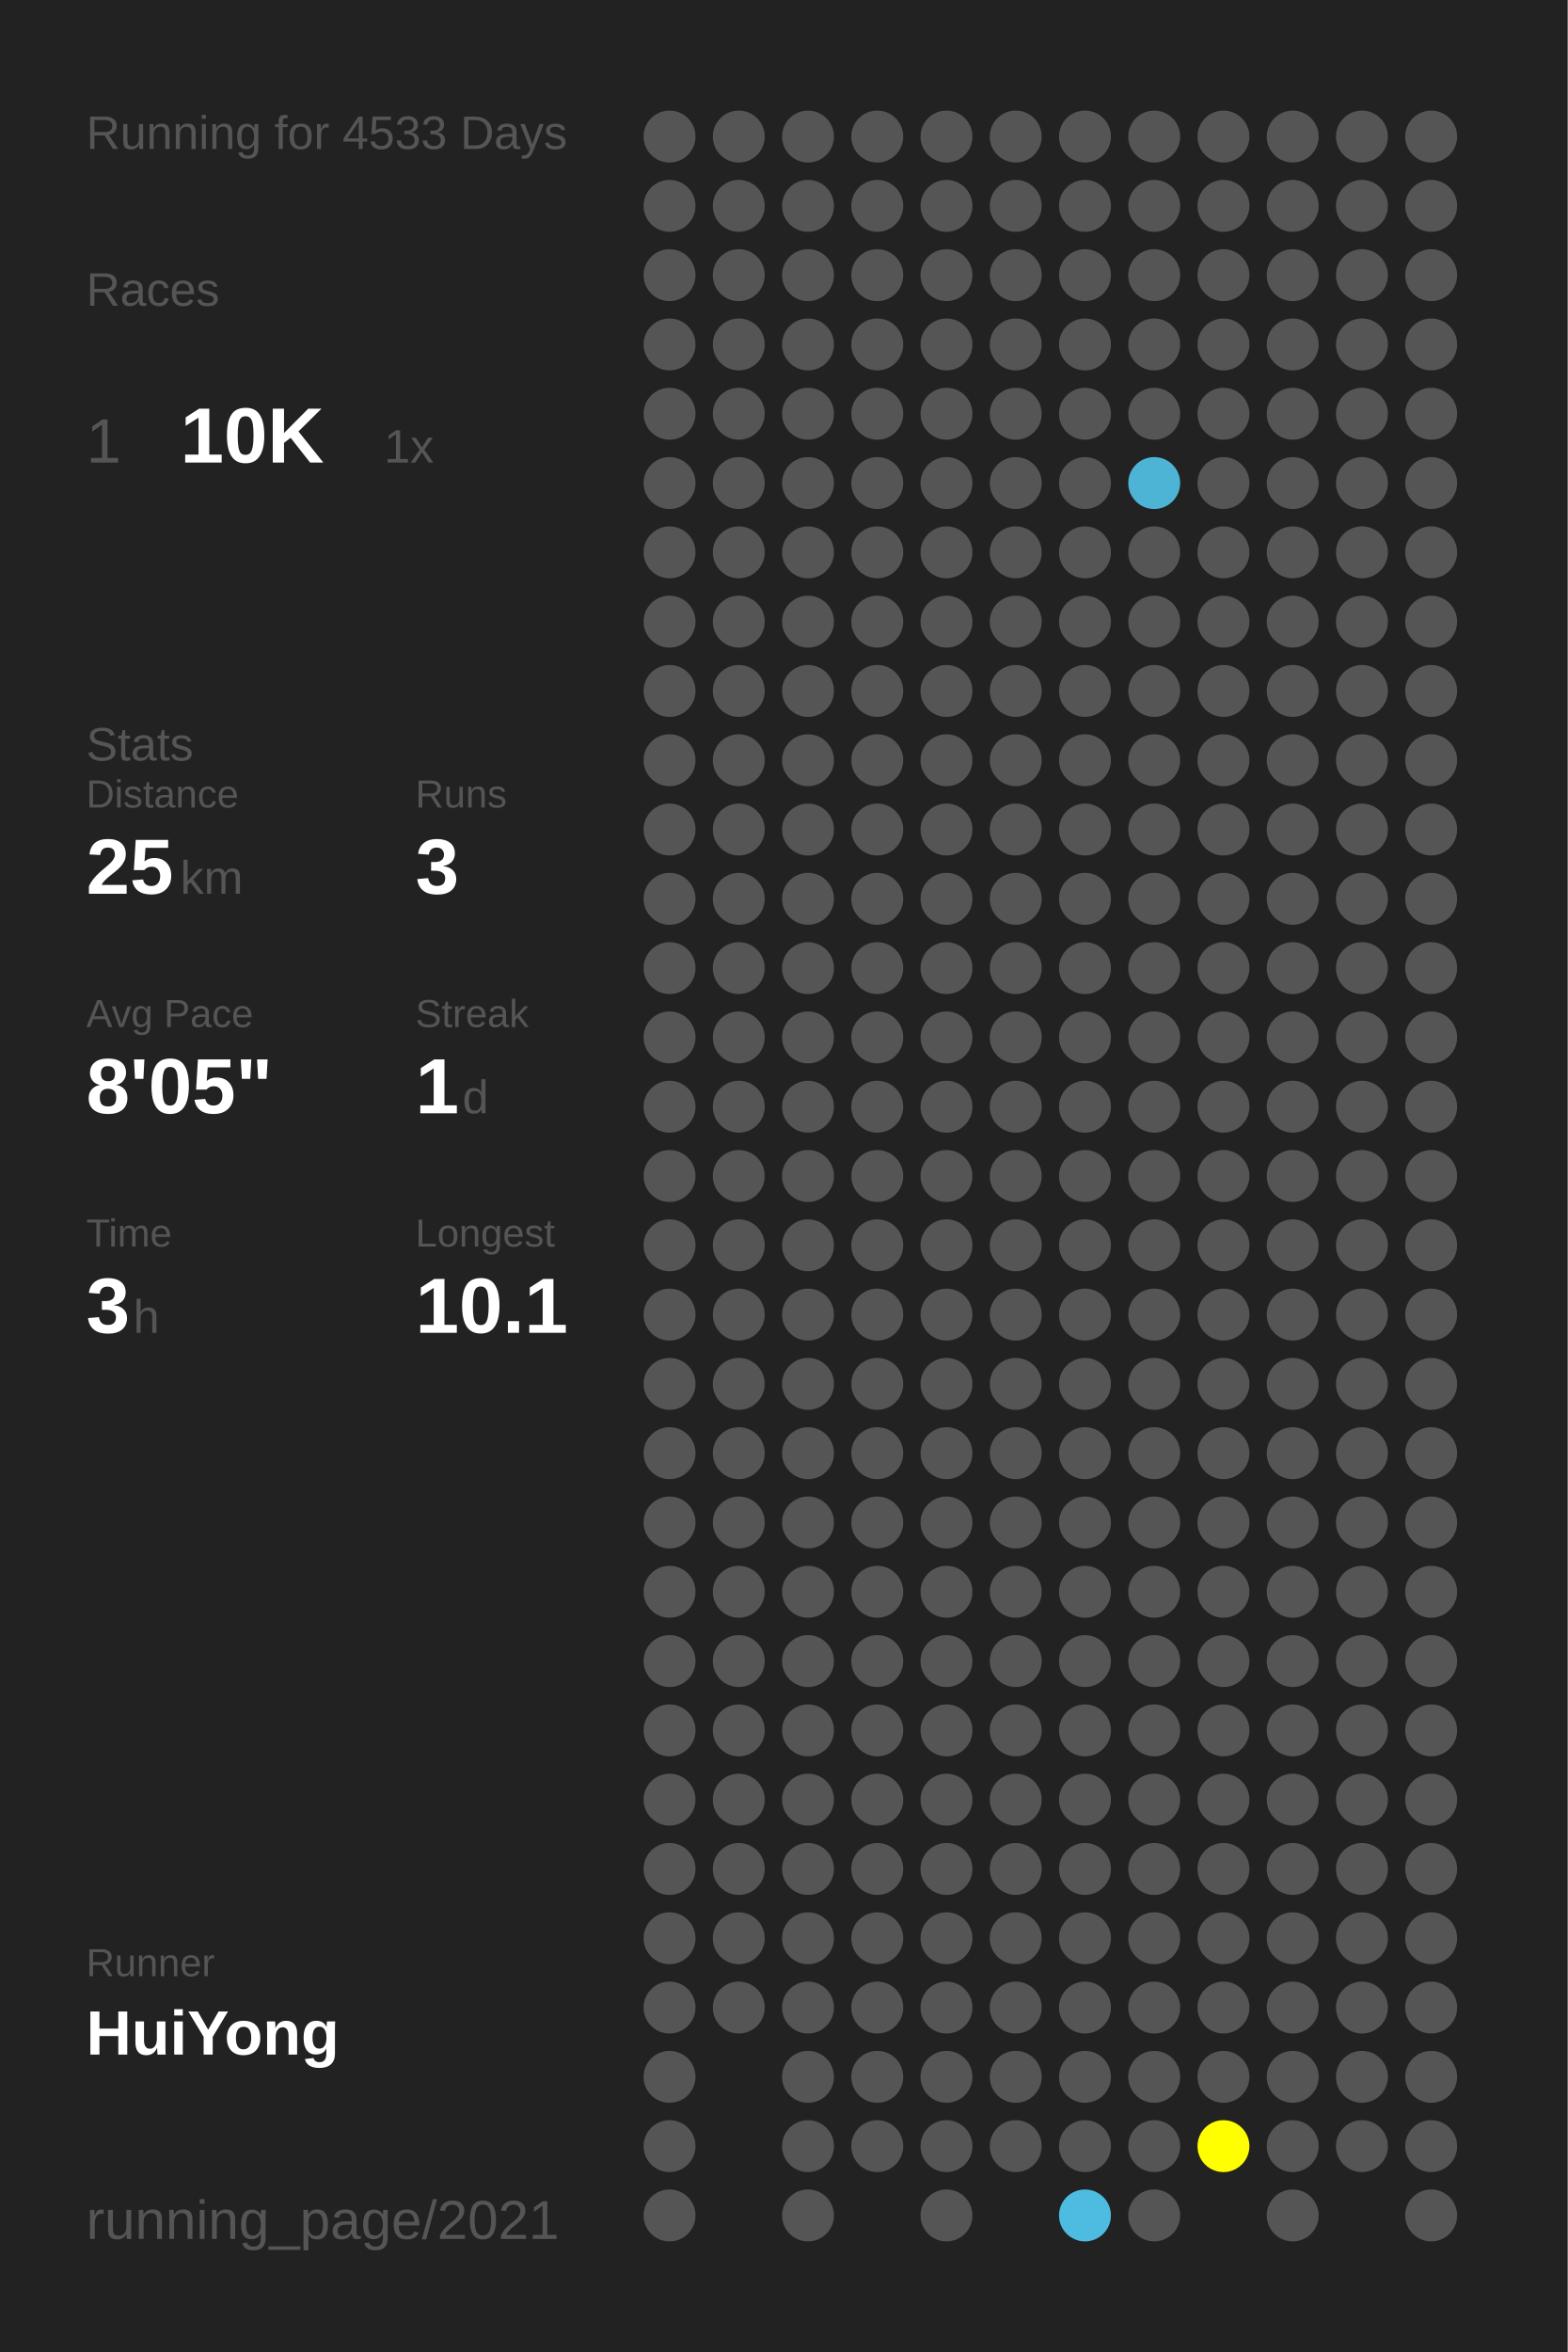
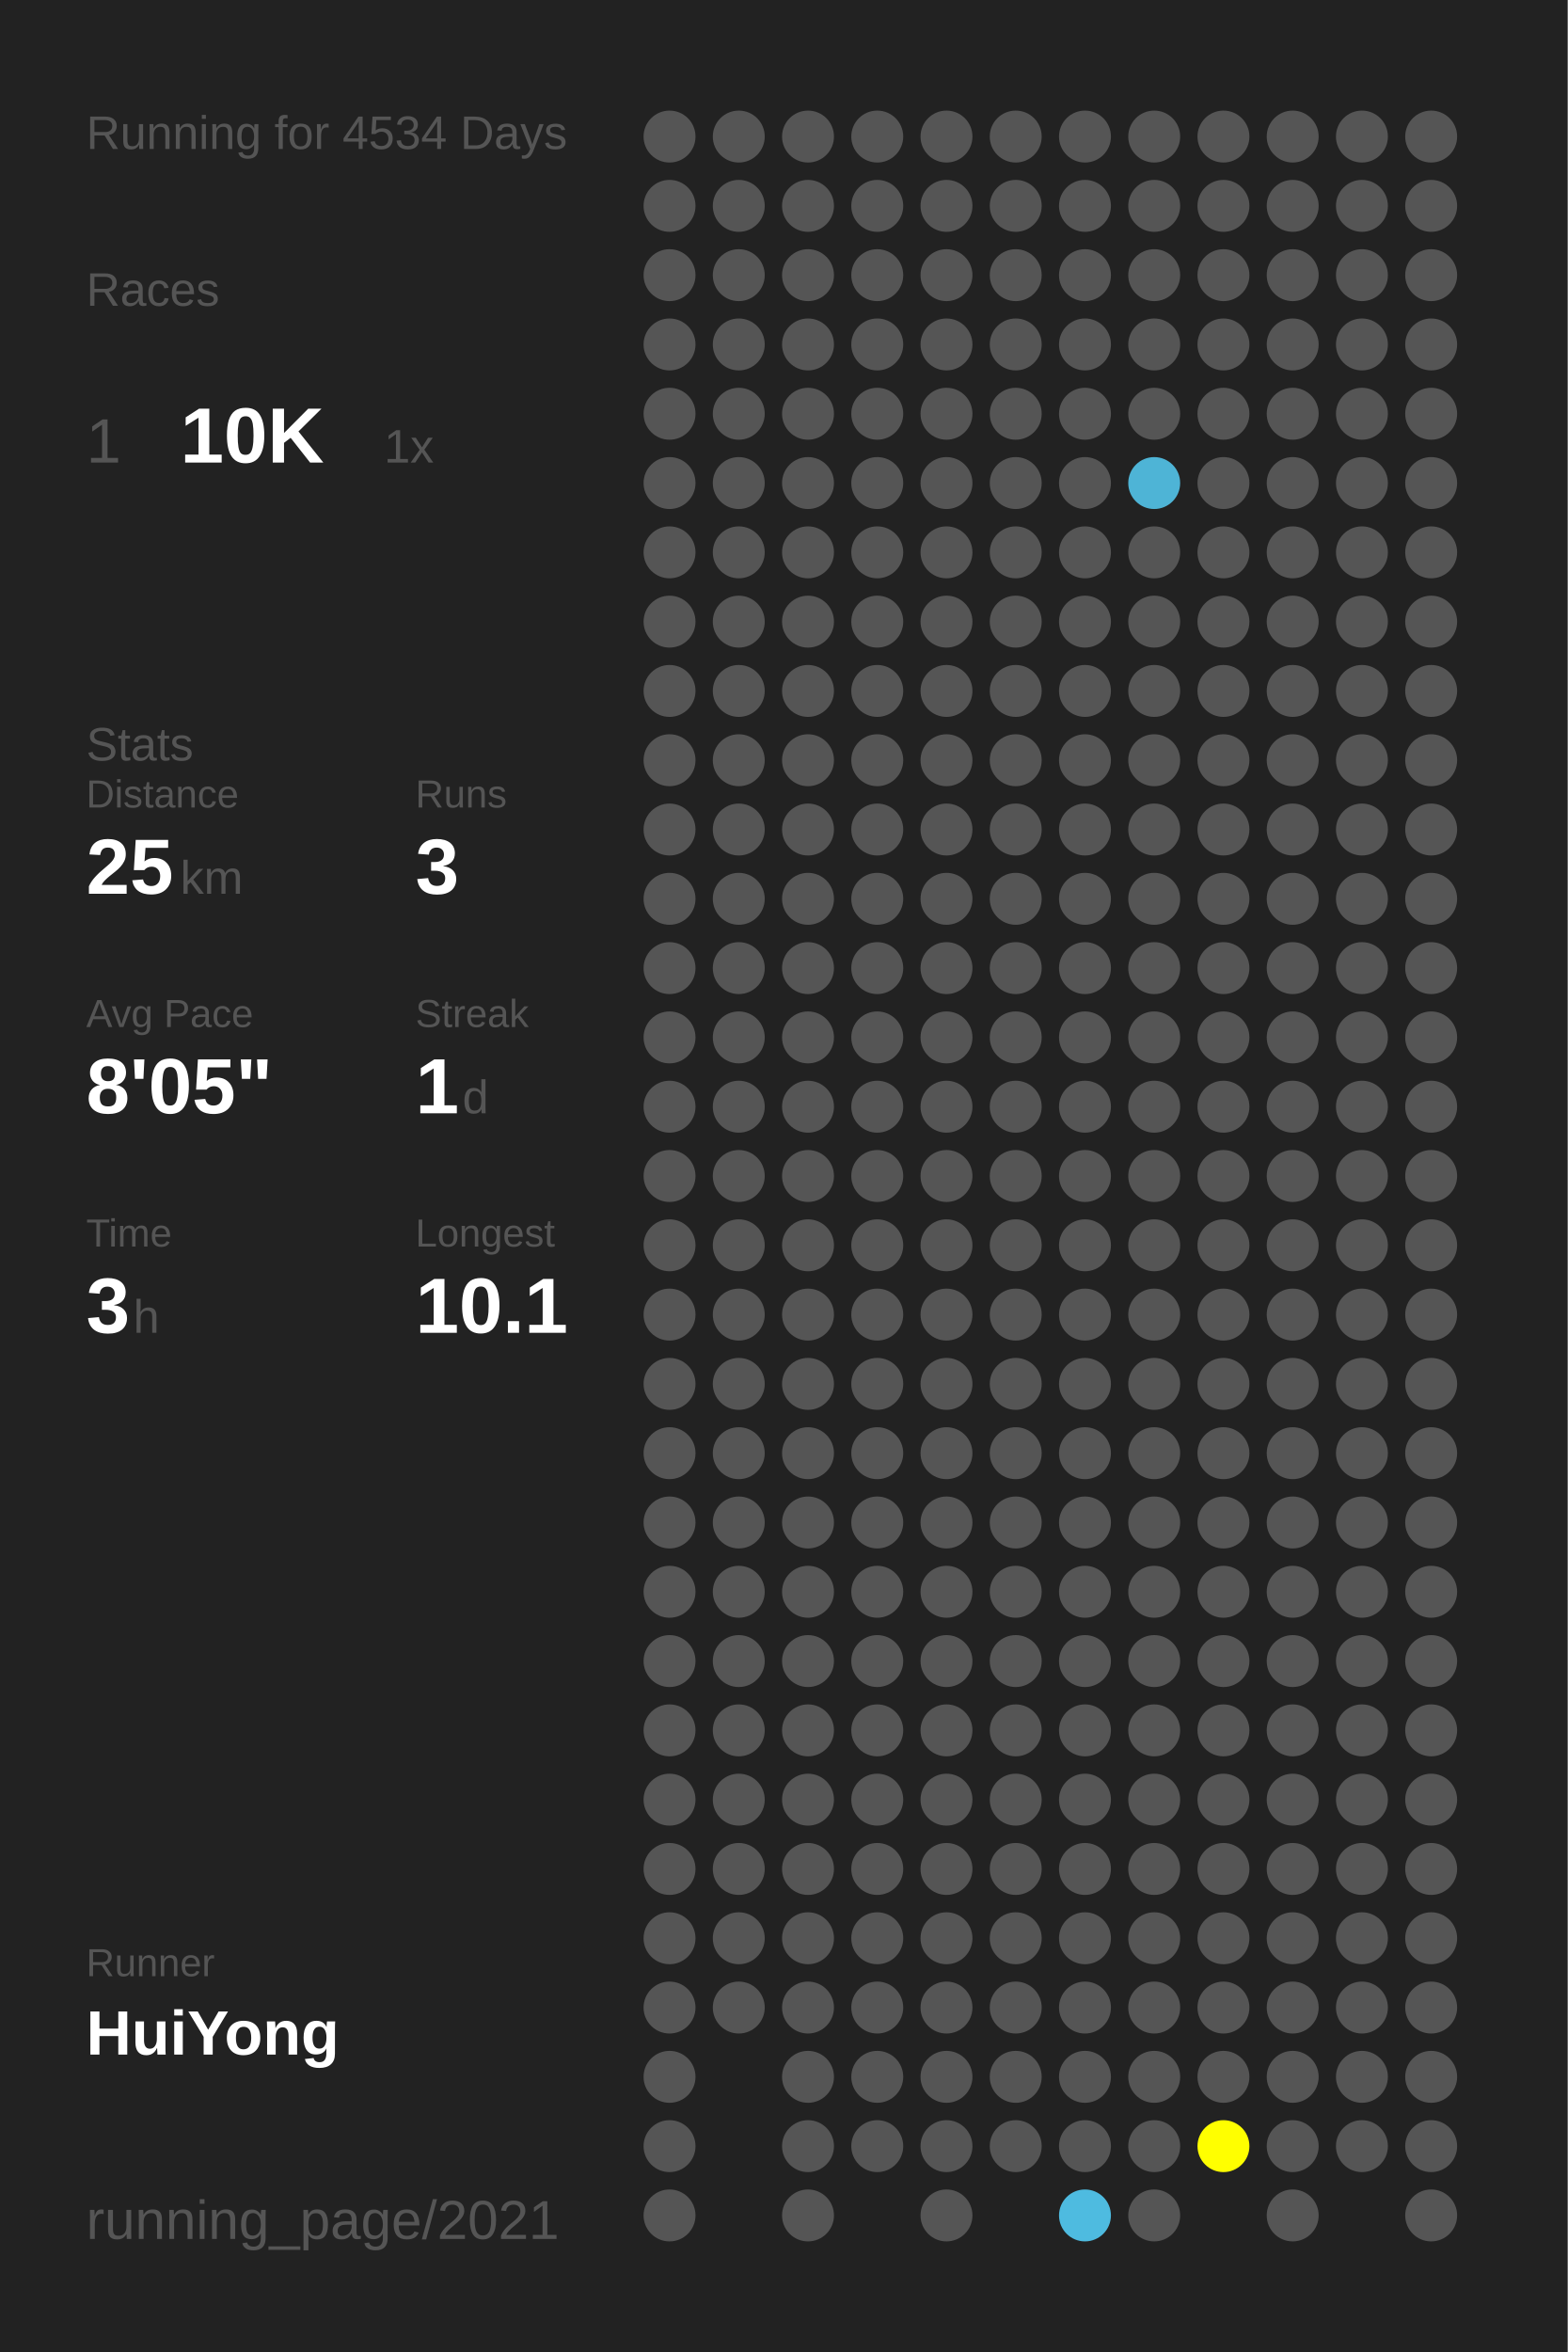
<svg xmlns="http://www.w3.org/2000/svg" baseProfile="full" height="300mm" version="1.1" viewBox="0,0,200,300" width="200mm">
  <defs />
  <rect fill="#222222" height="300" width="200" x="0" y="0" />
-   <text fill="#555555" style="font-size:6px; font-family:Arial;" x="11" y="19">Running for 4533 Days</text>
+   <text fill="#555555" style="font-size:6px; font-family:Arial;" x="11" y="19">Running for 4534 Days</text>
  <text fill="#555555" style="font-size:6px; font-family:Arial;" x="11" y="39">Races</text>
  <text fill="#555555" style="font-size:8px; font-family:Arial;" x="11" y="59">1</text>
  <text fill="#FFFFFF" style="font-size:10px; font-family:Arial; font-weight:bold;" x="23" y="59">10K</text>
  <text fill="#555555" style="font-size:6px; font-family:Arial;" x="49" y="59">1x</text>
  <text fill="#555555" style="font-size:6px; font-family:Arial;" x="11" y="97">Stats</text>
  <text fill="#555555" style="font-size:5px; font-family:Arial;" x="11" y="103">Distance</text>
  <text fill="#FFFFFF" style="font-size:10px; font-family:Arial; font-weight:bold;" x="11" y="114">25</text>
  <text fill="#555555" style="font-size:6px; font-family:Arial;" x="23" y="114">km</text>
  <text fill="#555555" style="font-size:5px; font-family:Arial;" x="53" y="103">Runs</text>
  <text fill="#FFFFFF" style="font-size:10px; font-family:Arial; font-weight:bold;" x="53" y="114">3</text>
  <text fill="#555555" style="font-size:5px; font-family:Arial;" x="11" y="131">Avg Pace</text>
  <text fill="#FFFFFF" style="font-size:10px; font-family:Arial; font-weight:bold;" x="11" y="142">8'05"</text>
  <text fill="#555555" style="font-size:5px; font-family:Arial;" x="53" y="131">Streak</text>
  <text fill="#FFFFFF" style="font-size:10px; font-family:Arial; font-weight:bold;" x="53" y="142">1</text>
  <text fill="#555555" style="font-size:6px; font-family:Arial;" x="59" y="142">d</text>
  <text fill="#555555" style="font-size:5px; font-family:Arial;" x="11" y="159">Time</text>
  <text fill="#FFFFFF" style="font-size:10px; font-family:Arial; font-weight:bold;" x="11" y="170">3</text>
  <text fill="#555555" style="font-size:6px; font-family:Arial;" x="17" y="170">h</text>
  <text fill="#555555" style="font-size:5px; font-family:Arial;" x="53" y="159">Longest</text>
  <text fill="#FFFFFF" style="font-size:10px; font-family:Arial; font-weight:bold;" x="53" y="170">10.1</text>
  <text fill="#555555" style="font-size:5px; font-family:Arial;" x="11" y="252.065">Runner</text>
  <text fill="#FFFFFF" style="font-size:8px; font-family:Arial; font-weight:bold;" x="11" y="262.065">HuiYong</text>
  <text fill="#555555" style="font-size:7px; font-family:Arial;" x="11" y="285.581">running_page/2021</text>
  <circle cx="85.417" cy="17.419" fill="#555555" r="3.312" />
  <circle cx="85.417" cy="26.258" fill="#555555" r="3.312" />
  <circle cx="85.417" cy="35.097" fill="#555555" r="3.312" />
  <circle cx="85.417" cy="43.935" fill="#555555" r="3.312" />
  <circle cx="85.417" cy="52.774" fill="#555555" r="3.312" />
  <circle cx="85.417" cy="61.613" fill="#555555" r="3.312" />
  <circle cx="85.417" cy="70.452" fill="#555555" r="3.312" />
  <circle cx="85.417" cy="79.29" fill="#555555" r="3.312" />
  <circle cx="85.417" cy="88.129" fill="#555555" r="3.312" />
  <circle cx="85.417" cy="96.968" fill="#555555" r="3.312" />
  <circle cx="85.417" cy="105.806" fill="#555555" r="3.312" />
  <circle cx="85.417" cy="114.645" fill="#555555" r="3.312" />
  <circle cx="85.417" cy="123.484" fill="#555555" r="3.312" />
  <circle cx="85.417" cy="132.323" fill="#555555" r="3.312" />
  <circle cx="85.417" cy="141.161" fill="#555555" r="3.312" />
  <circle cx="85.417" cy="150" fill="#555555" r="3.312" />
  <circle cx="85.417" cy="158.839" fill="#555555" r="3.312" />
  <circle cx="85.417" cy="167.677" fill="#555555" r="3.312" />
  <circle cx="85.417" cy="176.516" fill="#555555" r="3.312" />
  <circle cx="85.417" cy="185.355" fill="#555555" r="3.312" />
  <circle cx="85.417" cy="194.194" fill="#555555" r="3.312" />
  <circle cx="85.417" cy="203.032" fill="#555555" r="3.312" />
  <circle cx="85.417" cy="211.871" fill="#555555" r="3.312" />
  <circle cx="85.417" cy="220.71" fill="#555555" r="3.312" />
  <circle cx="85.417" cy="229.548" fill="#555555" r="3.312" />
  <circle cx="85.417" cy="238.387" fill="#555555" r="3.312" />
  <circle cx="85.417" cy="247.226" fill="#555555" r="3.312" />
  <circle cx="85.417" cy="256.065" fill="#555555" r="3.312" />
  <circle cx="85.417" cy="264.903" fill="#555555" r="3.312" />
  <circle cx="85.417" cy="273.742" fill="#555555" r="3.312" />
  <circle cx="85.417" cy="282.581" fill="#555555" r="3.312" />
  <circle cx="94.25" cy="17.419" fill="#555555" r="3.312" />
  <circle cx="94.25" cy="26.258" fill="#555555" r="3.312" />
  <circle cx="94.25" cy="35.097" fill="#555555" r="3.312" />
  <circle cx="94.25" cy="43.935" fill="#555555" r="3.312" />
  <circle cx="94.25" cy="52.774" fill="#555555" r="3.312" />
  <circle cx="94.25" cy="61.613" fill="#555555" r="3.312" />
  <circle cx="94.25" cy="70.452" fill="#555555" r="3.312" />
  <circle cx="94.25" cy="79.29" fill="#555555" r="3.312" />
  <circle cx="94.25" cy="88.129" fill="#555555" r="3.312" />
  <circle cx="94.25" cy="96.968" fill="#555555" r="3.312" />
  <circle cx="94.25" cy="105.806" fill="#555555" r="3.312" />
  <circle cx="94.25" cy="114.645" fill="#555555" r="3.312" />
  <circle cx="94.25" cy="123.484" fill="#555555" r="3.312" />
  <circle cx="94.25" cy="132.323" fill="#555555" r="3.312" />
  <circle cx="94.25" cy="141.161" fill="#555555" r="3.312" />
  <circle cx="94.25" cy="150" fill="#555555" r="3.312" />
  <circle cx="94.25" cy="158.839" fill="#555555" r="3.312" />
  <circle cx="94.25" cy="167.677" fill="#555555" r="3.312" />
  <circle cx="94.25" cy="176.516" fill="#555555" r="3.312" />
  <circle cx="94.25" cy="185.355" fill="#555555" r="3.312" />
  <circle cx="94.25" cy="194.194" fill="#555555" r="3.312" />
  <circle cx="94.25" cy="203.032" fill="#555555" r="3.312" />
  <circle cx="94.25" cy="211.871" fill="#555555" r="3.312" />
  <circle cx="94.25" cy="220.71" fill="#555555" r="3.312" />
  <circle cx="94.25" cy="229.548" fill="#555555" r="3.312" />
  <circle cx="94.25" cy="238.387" fill="#555555" r="3.312" />
  <circle cx="94.25" cy="247.226" fill="#555555" r="3.312" />
  <circle cx="94.25" cy="256.065" fill="#555555" r="3.312" />
  <circle cx="103.083" cy="17.419" fill="#555555" r="3.312" />
  <circle cx="103.083" cy="26.258" fill="#555555" r="3.312" />
  <circle cx="103.083" cy="35.097" fill="#555555" r="3.312" />
  <circle cx="103.083" cy="43.935" fill="#555555" r="3.312" />
  <circle cx="103.083" cy="52.774" fill="#555555" r="3.312" />
  <circle cx="103.083" cy="61.613" fill="#555555" r="3.312" />
  <circle cx="103.083" cy="70.452" fill="#555555" r="3.312" />
  <circle cx="103.083" cy="79.29" fill="#555555" r="3.312" />
  <circle cx="103.083" cy="88.129" fill="#555555" r="3.312" />
  <circle cx="103.083" cy="96.968" fill="#555555" r="3.312" />
  <circle cx="103.083" cy="105.806" fill="#555555" r="3.312" />
  <circle cx="103.083" cy="114.645" fill="#555555" r="3.312" />
  <circle cx="103.083" cy="123.484" fill="#555555" r="3.312" />
  <circle cx="103.083" cy="132.323" fill="#555555" r="3.312" />
  <circle cx="103.083" cy="141.161" fill="#555555" r="3.312" />
  <circle cx="103.083" cy="150" fill="#555555" r="3.312" />
  <circle cx="103.083" cy="158.839" fill="#555555" r="3.312" />
  <circle cx="103.083" cy="167.677" fill="#555555" r="3.312" />
  <circle cx="103.083" cy="176.516" fill="#555555" r="3.312" />
  <circle cx="103.083" cy="185.355" fill="#555555" r="3.312" />
  <circle cx="103.083" cy="194.194" fill="#555555" r="3.312" />
  <circle cx="103.083" cy="203.032" fill="#555555" r="3.312" />
  <circle cx="103.083" cy="211.871" fill="#555555" r="3.312" />
  <circle cx="103.083" cy="220.71" fill="#555555" r="3.312" />
  <circle cx="103.083" cy="229.548" fill="#555555" r="3.312" />
  <circle cx="103.083" cy="238.387" fill="#555555" r="3.312" />
  <circle cx="103.083" cy="247.226" fill="#555555" r="3.312" />
  <circle cx="103.083" cy="256.065" fill="#555555" r="3.312" />
  <circle cx="103.083" cy="264.903" fill="#555555" r="3.312" />
  <circle cx="103.083" cy="273.742" fill="#555555" r="3.312" />
  <circle cx="103.083" cy="282.581" fill="#555555" r="3.312" />
  <circle cx="111.917" cy="17.419" fill="#555555" r="3.312" />
  <circle cx="111.917" cy="26.258" fill="#555555" r="3.312" />
  <circle cx="111.917" cy="35.097" fill="#555555" r="3.312" />
  <circle cx="111.917" cy="43.935" fill="#555555" r="3.312" />
  <circle cx="111.917" cy="52.774" fill="#555555" r="3.312" />
  <circle cx="111.917" cy="61.613" fill="#555555" r="3.312" />
  <circle cx="111.917" cy="70.452" fill="#555555" r="3.312" />
  <circle cx="111.917" cy="79.29" fill="#555555" r="3.312" />
  <circle cx="111.917" cy="88.129" fill="#555555" r="3.312" />
  <circle cx="111.917" cy="96.968" fill="#555555" r="3.312" />
  <circle cx="111.917" cy="105.806" fill="#555555" r="3.312" />
  <circle cx="111.917" cy="114.645" fill="#555555" r="3.312" />
  <circle cx="111.917" cy="123.484" fill="#555555" r="3.312" />
  <circle cx="111.917" cy="132.323" fill="#555555" r="3.312" />
  <circle cx="111.917" cy="141.161" fill="#555555" r="3.312" />
  <circle cx="111.917" cy="150" fill="#555555" r="3.312" />
  <circle cx="111.917" cy="158.839" fill="#555555" r="3.312" />
  <circle cx="111.917" cy="167.677" fill="#555555" r="3.312" />
  <circle cx="111.917" cy="176.516" fill="#555555" r="3.312" />
  <circle cx="111.917" cy="185.355" fill="#555555" r="3.312" />
  <circle cx="111.917" cy="194.194" fill="#555555" r="3.312" />
  <circle cx="111.917" cy="203.032" fill="#555555" r="3.312" />
  <circle cx="111.917" cy="211.871" fill="#555555" r="3.312" />
  <circle cx="111.917" cy="220.71" fill="#555555" r="3.312" />
  <circle cx="111.917" cy="229.548" fill="#555555" r="3.312" />
  <circle cx="111.917" cy="238.387" fill="#555555" r="3.312" />
  <circle cx="111.917" cy="247.226" fill="#555555" r="3.312" />
  <circle cx="111.917" cy="256.065" fill="#555555" r="3.312" />
  <circle cx="111.917" cy="264.903" fill="#555555" r="3.312" />
  <circle cx="111.917" cy="273.742" fill="#555555" r="3.312" />
  <circle cx="120.75" cy="17.419" fill="#555555" r="3.312" />
  <circle cx="120.75" cy="26.258" fill="#555555" r="3.312" />
  <circle cx="120.75" cy="35.097" fill="#555555" r="3.312" />
  <circle cx="120.75" cy="43.935" fill="#555555" r="3.312" />
  <circle cx="120.75" cy="52.774" fill="#555555" r="3.312" />
  <circle cx="120.75" cy="61.613" fill="#555555" r="3.312" />
  <circle cx="120.75" cy="70.452" fill="#555555" r="3.312" />
  <circle cx="120.75" cy="79.29" fill="#555555" r="3.312" />
  <circle cx="120.75" cy="88.129" fill="#555555" r="3.312" />
  <circle cx="120.75" cy="96.968" fill="#555555" r="3.312" />
  <circle cx="120.75" cy="105.806" fill="#555555" r="3.312" />
  <circle cx="120.75" cy="114.645" fill="#555555" r="3.312" />
  <circle cx="120.75" cy="123.484" fill="#555555" r="3.312" />
  <circle cx="120.75" cy="132.323" fill="#555555" r="3.312" />
  <circle cx="120.75" cy="141.161" fill="#555555" r="3.312" />
  <circle cx="120.75" cy="150" fill="#555555" r="3.312" />
  <circle cx="120.75" cy="158.839" fill="#555555" r="3.312" />
  <circle cx="120.75" cy="167.677" fill="#555555" r="3.312" />
  <circle cx="120.75" cy="176.516" fill="#555555" r="3.312" />
  <circle cx="120.75" cy="185.355" fill="#555555" r="3.312" />
  <circle cx="120.75" cy="194.194" fill="#555555" r="3.312" />
  <circle cx="120.75" cy="203.032" fill="#555555" r="3.312" />
  <circle cx="120.75" cy="211.871" fill="#555555" r="3.312" />
  <circle cx="120.75" cy="220.71" fill="#555555" r="3.312" />
  <circle cx="120.75" cy="229.548" fill="#555555" r="3.312" />
  <circle cx="120.75" cy="238.387" fill="#555555" r="3.312" />
  <circle cx="120.75" cy="247.226" fill="#555555" r="3.312" />
  <circle cx="120.75" cy="256.065" fill="#555555" r="3.312" />
  <circle cx="120.75" cy="264.903" fill="#555555" r="3.312" />
  <circle cx="120.75" cy="273.742" fill="#555555" r="3.312" />
  <circle cx="120.75" cy="282.581" fill="#555555" r="3.312" />
  <circle cx="129.583" cy="17.419" fill="#555555" r="3.312" />
  <circle cx="129.583" cy="26.258" fill="#555555" r="3.312" />
  <circle cx="129.583" cy="35.097" fill="#555555" r="3.312" />
  <circle cx="129.583" cy="43.935" fill="#555555" r="3.312" />
  <circle cx="129.583" cy="52.774" fill="#555555" r="3.312" />
  <circle cx="129.583" cy="61.613" fill="#555555" r="3.312" />
  <circle cx="129.583" cy="70.452" fill="#555555" r="3.312" />
  <circle cx="129.583" cy="79.29" fill="#555555" r="3.312" />
  <circle cx="129.583" cy="88.129" fill="#555555" r="3.312" />
  <circle cx="129.583" cy="96.968" fill="#555555" r="3.312" />
  <circle cx="129.583" cy="105.806" fill="#555555" r="3.312" />
  <circle cx="129.583" cy="114.645" fill="#555555" r="3.312" />
  <circle cx="129.583" cy="123.484" fill="#555555" r="3.312" />
  <circle cx="129.583" cy="132.323" fill="#555555" r="3.312" />
  <circle cx="129.583" cy="141.161" fill="#555555" r="3.312" />
  <circle cx="129.583" cy="150" fill="#555555" r="3.312" />
  <circle cx="129.583" cy="158.839" fill="#555555" r="3.312" />
  <circle cx="129.583" cy="167.677" fill="#555555" r="3.312" />
  <circle cx="129.583" cy="176.516" fill="#555555" r="3.312" />
  <circle cx="129.583" cy="185.355" fill="#555555" r="3.312" />
  <circle cx="129.583" cy="194.194" fill="#555555" r="3.312" />
  <circle cx="129.583" cy="203.032" fill="#555555" r="3.312" />
  <circle cx="129.583" cy="211.871" fill="#555555" r="3.312" />
  <circle cx="129.583" cy="220.71" fill="#555555" r="3.312" />
  <circle cx="129.583" cy="229.548" fill="#555555" r="3.312" />
  <circle cx="129.583" cy="238.387" fill="#555555" r="3.312" />
  <circle cx="129.583" cy="247.226" fill="#555555" r="3.312" />
  <circle cx="129.583" cy="256.065" fill="#555555" r="3.312" />
  <circle cx="129.583" cy="264.903" fill="#555555" r="3.312" />
  <circle cx="129.583" cy="273.742" fill="#555555" r="3.312" />
  <circle cx="138.417" cy="17.419" fill="#555555" r="3.312" />
  <circle cx="138.417" cy="26.258" fill="#555555" r="3.312" />
  <circle cx="138.417" cy="35.097" fill="#555555" r="3.312" />
  <circle cx="138.417" cy="43.935" fill="#555555" r="3.312" />
  <circle cx="138.417" cy="52.774" fill="#555555" r="3.312" />
  <circle cx="138.417" cy="61.613" fill="#555555" r="3.312" />
  <circle cx="138.417" cy="70.452" fill="#555555" r="3.312" />
  <circle cx="138.417" cy="79.29" fill="#555555" r="3.312" />
  <circle cx="138.417" cy="88.129" fill="#555555" r="3.312" />
  <circle cx="138.417" cy="96.968" fill="#555555" r="3.312" />
  <circle cx="138.417" cy="105.806" fill="#555555" r="3.312" />
  <circle cx="138.417" cy="114.645" fill="#555555" r="3.312" />
  <circle cx="138.417" cy="123.484" fill="#555555" r="3.312" />
  <circle cx="138.417" cy="132.323" fill="#555555" r="3.312" />
  <circle cx="138.417" cy="141.161" fill="#555555" r="3.312" />
  <circle cx="138.417" cy="150" fill="#555555" r="3.312" />
  <circle cx="138.417" cy="158.839" fill="#555555" r="3.312" />
  <circle cx="138.417" cy="167.677" fill="#555555" r="3.312" />
  <circle cx="138.417" cy="176.516" fill="#555555" r="3.312" />
  <circle cx="138.417" cy="185.355" fill="#555555" r="3.312" />
  <circle cx="138.417" cy="194.194" fill="#555555" r="3.312" />
  <circle cx="138.417" cy="203.032" fill="#555555" r="3.312" />
  <circle cx="138.417" cy="211.871" fill="#555555" r="3.312" />
  <circle cx="138.417" cy="220.71" fill="#555555" r="3.312" />
  <circle cx="138.417" cy="229.548" fill="#555555" r="3.312" />
  <circle cx="138.417" cy="238.387" fill="#555555" r="3.312" />
  <circle cx="138.417" cy="247.226" fill="#555555" r="3.312" />
  <circle cx="138.417" cy="256.065" fill="#555555" r="3.312" />
  <circle cx="138.417" cy="264.903" fill="#555555" r="3.312" />
  <circle cx="138.417" cy="273.742" fill="#555555" r="3.312" />
  <circle cx="138.417" cy="282.581" fill="#4ebbe0" r="3.312" />
  <circle cx="147.25" cy="17.419" fill="#555555" r="3.312" />
  <circle cx="147.25" cy="26.258" fill="#555555" r="3.312" />
  <circle cx="147.25" cy="35.097" fill="#555555" r="3.312" />
  <circle cx="147.25" cy="43.935" fill="#555555" r="3.312" />
  <circle cx="147.25" cy="52.774" fill="#555555" r="3.312" />
  <circle cx="147.25" cy="61.613" fill="#4eb4d6" r="3.312" />
  <circle cx="147.25" cy="70.452" fill="#555555" r="3.312" />
  <circle cx="147.25" cy="79.29" fill="#555555" r="3.312" />
  <circle cx="147.25" cy="88.129" fill="#555555" r="3.312" />
  <circle cx="147.25" cy="96.968" fill="#555555" r="3.312" />
  <circle cx="147.25" cy="105.806" fill="#555555" r="3.312" />
  <circle cx="147.25" cy="114.645" fill="#555555" r="3.312" />
  <circle cx="147.25" cy="123.484" fill="#555555" r="3.312" />
  <circle cx="147.25" cy="132.323" fill="#555555" r="3.312" />
  <circle cx="147.25" cy="141.161" fill="#555555" r="3.312" />
  <circle cx="147.25" cy="150" fill="#555555" r="3.312" />
  <circle cx="147.25" cy="158.839" fill="#555555" r="3.312" />
  <circle cx="147.25" cy="167.677" fill="#555555" r="3.312" />
  <circle cx="147.25" cy="176.516" fill="#555555" r="3.312" />
  <circle cx="147.25" cy="185.355" fill="#555555" r="3.312" />
  <circle cx="147.25" cy="194.194" fill="#555555" r="3.312" />
  <circle cx="147.25" cy="203.032" fill="#555555" r="3.312" />
  <circle cx="147.25" cy="211.871" fill="#555555" r="3.312" />
  <circle cx="147.25" cy="220.71" fill="#555555" r="3.312" />
  <circle cx="147.25" cy="229.548" fill="#555555" r="3.312" />
  <circle cx="147.25" cy="238.387" fill="#555555" r="3.312" />
  <circle cx="147.25" cy="247.226" fill="#555555" r="3.312" />
  <circle cx="147.25" cy="256.065" fill="#555555" r="3.312" />
  <circle cx="147.25" cy="264.903" fill="#555555" r="3.312" />
  <circle cx="147.25" cy="273.742" fill="#555555" r="3.312" />
  <circle cx="147.25" cy="282.581" fill="#555555" r="3.312" />
  <circle cx="156.083" cy="17.419" fill="#555555" r="3.312" />
  <circle cx="156.083" cy="26.258" fill="#555555" r="3.312" />
  <circle cx="156.083" cy="35.097" fill="#555555" r="3.312" />
  <circle cx="156.083" cy="43.935" fill="#555555" r="3.312" />
  <circle cx="156.083" cy="52.774" fill="#555555" r="3.312" />
  <circle cx="156.083" cy="61.613" fill="#555555" r="3.312" />
  <circle cx="156.083" cy="70.452" fill="#555555" r="3.312" />
  <circle cx="156.083" cy="79.29" fill="#555555" r="3.312" />
  <circle cx="156.083" cy="88.129" fill="#555555" r="3.312" />
  <circle cx="156.083" cy="96.968" fill="#555555" r="3.312" />
  <circle cx="156.083" cy="105.806" fill="#555555" r="3.312" />
  <circle cx="156.083" cy="114.645" fill="#555555" r="3.312" />
  <circle cx="156.083" cy="123.484" fill="#555555" r="3.312" />
  <circle cx="156.083" cy="132.323" fill="#555555" r="3.312" />
  <circle cx="156.083" cy="141.161" fill="#555555" r="3.312" />
  <circle cx="156.083" cy="150" fill="#555555" r="3.312" />
  <circle cx="156.083" cy="158.839" fill="#555555" r="3.312" />
  <circle cx="156.083" cy="167.677" fill="#555555" r="3.312" />
  <circle cx="156.083" cy="176.516" fill="#555555" r="3.312" />
  <circle cx="156.083" cy="185.355" fill="#555555" r="3.312" />
  <circle cx="156.083" cy="194.194" fill="#555555" r="3.312" />
  <circle cx="156.083" cy="203.032" fill="#555555" r="3.312" />
  <circle cx="156.083" cy="211.871" fill="#555555" r="3.312" />
  <circle cx="156.083" cy="220.71" fill="#555555" r="3.312" />
  <circle cx="156.083" cy="229.548" fill="#555555" r="3.312" />
  <circle cx="156.083" cy="238.387" fill="#555555" r="3.312" />
  <circle cx="156.083" cy="247.226" fill="#555555" r="3.312" />
  <circle cx="156.083" cy="256.065" fill="#555555" r="3.312" />
  <circle cx="156.083" cy="264.903" fill="#555555" r="3.312" />
  <circle cx="156.083" cy="273.742" fill="#FFFF00" r="3.312" />
  <circle cx="164.917" cy="17.419" fill="#555555" r="3.312" />
  <circle cx="164.917" cy="26.258" fill="#555555" r="3.312" />
  <circle cx="164.917" cy="35.097" fill="#555555" r="3.312" />
  <circle cx="164.917" cy="43.935" fill="#555555" r="3.312" />
  <circle cx="164.917" cy="52.774" fill="#555555" r="3.312" />
  <circle cx="164.917" cy="61.613" fill="#555555" r="3.312" />
  <circle cx="164.917" cy="70.452" fill="#555555" r="3.312" />
  <circle cx="164.917" cy="79.29" fill="#555555" r="3.312" />
  <circle cx="164.917" cy="88.129" fill="#555555" r="3.312" />
  <circle cx="164.917" cy="96.968" fill="#555555" r="3.312" />
  <circle cx="164.917" cy="105.806" fill="#555555" r="3.312" />
  <circle cx="164.917" cy="114.645" fill="#555555" r="3.312" />
  <circle cx="164.917" cy="123.484" fill="#555555" r="3.312" />
  <circle cx="164.917" cy="132.323" fill="#555555" r="3.312" />
  <circle cx="164.917" cy="141.161" fill="#555555" r="3.312" />
  <circle cx="164.917" cy="150" fill="#555555" r="3.312" />
  <circle cx="164.917" cy="158.839" fill="#555555" r="3.312" />
  <circle cx="164.917" cy="167.677" fill="#555555" r="3.312" />
  <circle cx="164.917" cy="176.516" fill="#555555" r="3.312" />
  <circle cx="164.917" cy="185.355" fill="#555555" r="3.312" />
  <circle cx="164.917" cy="194.194" fill="#555555" r="3.312" />
  <circle cx="164.917" cy="203.032" fill="#555555" r="3.312" />
  <circle cx="164.917" cy="211.871" fill="#555555" r="3.312" />
  <circle cx="164.917" cy="220.71" fill="#555555" r="3.312" />
  <circle cx="164.917" cy="229.548" fill="#555555" r="3.312" />
  <circle cx="164.917" cy="238.387" fill="#555555" r="3.312" />
  <circle cx="164.917" cy="247.226" fill="#555555" r="3.312" />
  <circle cx="164.917" cy="256.065" fill="#555555" r="3.312" />
  <circle cx="164.917" cy="264.903" fill="#555555" r="3.312" />
  <circle cx="164.917" cy="273.742" fill="#555555" r="3.312" />
  <circle cx="164.917" cy="282.581" fill="#555555" r="3.312" />
  <circle cx="173.75" cy="17.419" fill="#555555" r="3.312" />
  <circle cx="173.75" cy="26.258" fill="#555555" r="3.312" />
  <circle cx="173.75" cy="35.097" fill="#555555" r="3.312" />
  <circle cx="173.75" cy="43.935" fill="#555555" r="3.312" />
  <circle cx="173.75" cy="52.774" fill="#555555" r="3.312" />
  <circle cx="173.75" cy="61.613" fill="#555555" r="3.312" />
  <circle cx="173.75" cy="70.452" fill="#555555" r="3.312" />
  <circle cx="173.75" cy="79.29" fill="#555555" r="3.312" />
  <circle cx="173.75" cy="88.129" fill="#555555" r="3.312" />
  <circle cx="173.75" cy="96.968" fill="#555555" r="3.312" />
  <circle cx="173.75" cy="105.806" fill="#555555" r="3.312" />
  <circle cx="173.75" cy="114.645" fill="#555555" r="3.312" />
  <circle cx="173.75" cy="123.484" fill="#555555" r="3.312" />
  <circle cx="173.75" cy="132.323" fill="#555555" r="3.312" />
  <circle cx="173.75" cy="141.161" fill="#555555" r="3.312" />
  <circle cx="173.75" cy="150" fill="#555555" r="3.312" />
  <circle cx="173.75" cy="158.839" fill="#555555" r="3.312" />
  <circle cx="173.75" cy="167.677" fill="#555555" r="3.312" />
  <circle cx="173.75" cy="176.516" fill="#555555" r="3.312" />
  <circle cx="173.75" cy="185.355" fill="#555555" r="3.312" />
  <circle cx="173.75" cy="194.194" fill="#555555" r="3.312" />
  <circle cx="173.75" cy="203.032" fill="#555555" r="3.312" />
  <circle cx="173.75" cy="211.871" fill="#555555" r="3.312" />
  <circle cx="173.75" cy="220.71" fill="#555555" r="3.312" />
  <circle cx="173.75" cy="229.548" fill="#555555" r="3.312" />
  <circle cx="173.75" cy="238.387" fill="#555555" r="3.312" />
  <circle cx="173.75" cy="247.226" fill="#555555" r="3.312" />
  <circle cx="173.75" cy="256.065" fill="#555555" r="3.312" />
  <circle cx="173.75" cy="264.903" fill="#555555" r="3.312" />
  <circle cx="173.75" cy="273.742" fill="#555555" r="3.312" />
  <circle cx="182.583" cy="17.419" fill="#555555" r="3.312" />
  <circle cx="182.583" cy="26.258" fill="#555555" r="3.312" />
  <circle cx="182.583" cy="35.097" fill="#555555" r="3.312" />
  <circle cx="182.583" cy="43.935" fill="#555555" r="3.312" />
  <circle cx="182.583" cy="52.774" fill="#555555" r="3.312" />
  <circle cx="182.583" cy="61.613" fill="#555555" r="3.312" />
  <circle cx="182.583" cy="70.452" fill="#555555" r="3.312" />
  <circle cx="182.583" cy="79.29" fill="#555555" r="3.312" />
  <circle cx="182.583" cy="88.129" fill="#555555" r="3.312" />
  <circle cx="182.583" cy="96.968" fill="#555555" r="3.312" />
  <circle cx="182.583" cy="105.806" fill="#555555" r="3.312" />
  <circle cx="182.583" cy="114.645" fill="#555555" r="3.312" />
  <circle cx="182.583" cy="123.484" fill="#555555" r="3.312" />
  <circle cx="182.583" cy="132.323" fill="#555555" r="3.312" />
  <circle cx="182.583" cy="141.161" fill="#555555" r="3.312" />
  <circle cx="182.583" cy="150" fill="#555555" r="3.312" />
  <circle cx="182.583" cy="158.839" fill="#555555" r="3.312" />
  <circle cx="182.583" cy="167.677" fill="#555555" r="3.312" />
  <circle cx="182.583" cy="176.516" fill="#555555" r="3.312" />
  <circle cx="182.583" cy="185.355" fill="#555555" r="3.312" />
  <circle cx="182.583" cy="194.194" fill="#555555" r="3.312" />
  <circle cx="182.583" cy="203.032" fill="#555555" r="3.312" />
  <circle cx="182.583" cy="211.871" fill="#555555" r="3.312" />
  <circle cx="182.583" cy="220.71" fill="#555555" r="3.312" />
  <circle cx="182.583" cy="229.548" fill="#555555" r="3.312" />
  <circle cx="182.583" cy="238.387" fill="#555555" r="3.312" />
  <circle cx="182.583" cy="247.226" fill="#555555" r="3.312" />
  <circle cx="182.583" cy="256.065" fill="#555555" r="3.312" />
  <circle cx="182.583" cy="264.903" fill="#555555" r="3.312" />
  <circle cx="182.583" cy="273.742" fill="#555555" r="3.312" />
  <circle cx="182.583" cy="282.581" fill="#555555" r="3.312" />
</svg>
